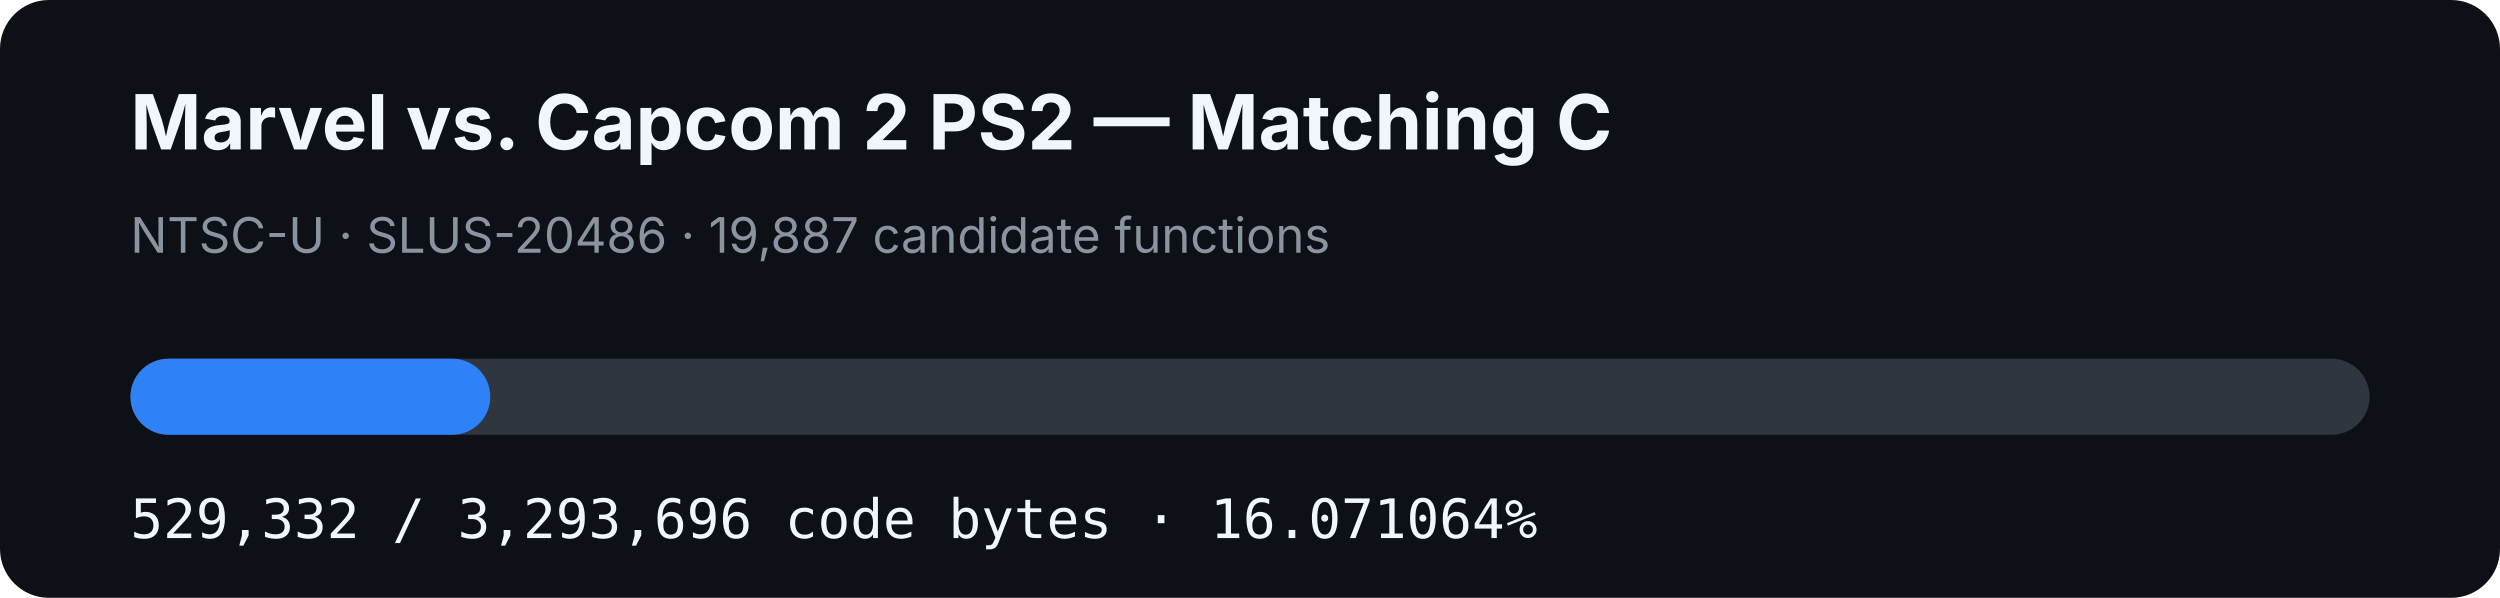
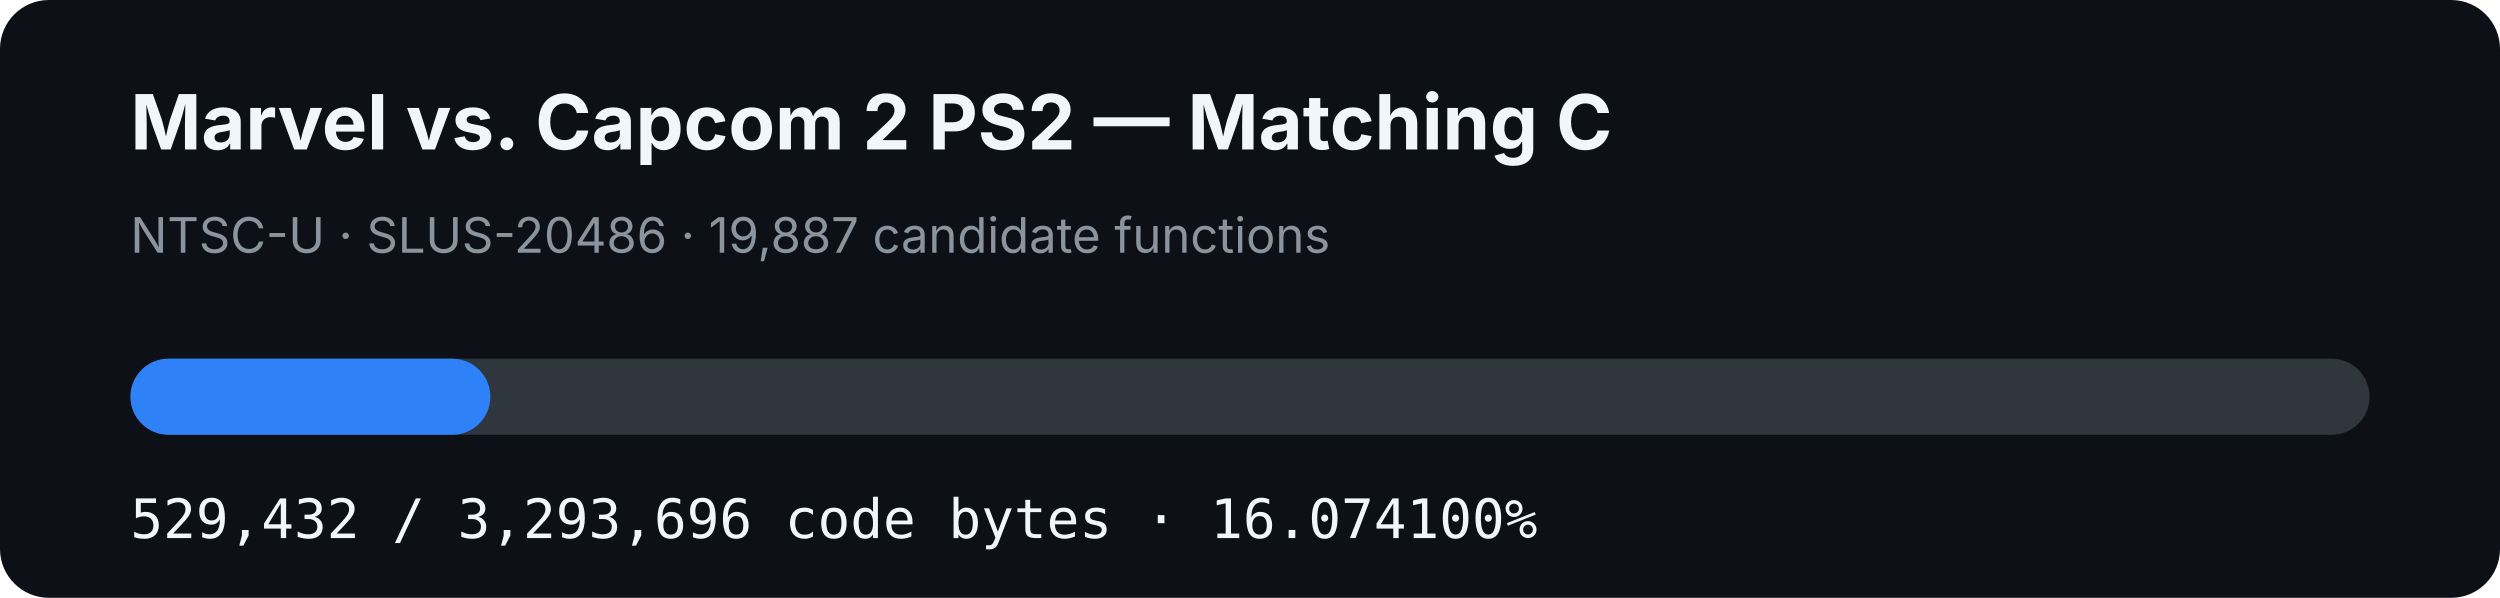
- <svg xmlns="http://www.w3.org/2000/svg" width="920" height="220" viewBox="0 0 920 220" role="img" aria-label="MVC2 PS2 matching C progress: 16.071064%">
+ <svg xmlns="http://www.w3.org/2000/svg" width="920" height="220" viewBox="0 0 920 220" role="img" aria-label="MVC2 PS2 matching C progress: 16.074100%">
  <rect width="920" height="220" rx="18" fill="#0d1117" />
  <text x="48" y="55" fill="#f0f6fc" font-family="-apple-system,BlinkMacSystemFont,Segoe UI,sans-serif" font-size="28" font-weight="700">Marvel vs. Capcom 2 PS2 — Matching C</text>
  <text x="48" y="93" fill="#8b949e" font-family="-apple-system,BlinkMacSystemFont,Segoe UI,sans-serif" font-size="18">NTSC-U · SLUS-20486 · 19,887 candidate functions</text>
  <rect x="48" y="132" width="824" height="28" rx="14" fill="#30363d" />
-   <rect x="48" y="132" width="132.426" height="28" rx="14" fill="#2f81f7" />
-   <text x="48" y="198" fill="#f0f6fc" font-family="ui-monospace,SFMono-Regular,Menlo,monospace" font-size="20">529,332 / 3,293,696 code bytes · 16.071064%</text>
+   <rect x="48" y="132" width="132.451" height="28" rx="14" fill="#2f81f7" />
+   <text x="48" y="198" fill="#f0f6fc" font-family="ui-monospace,SFMono-Regular,Menlo,monospace" font-size="20">529,432 / 3,293,696 code bytes · 16.074100%</text>
</svg>
